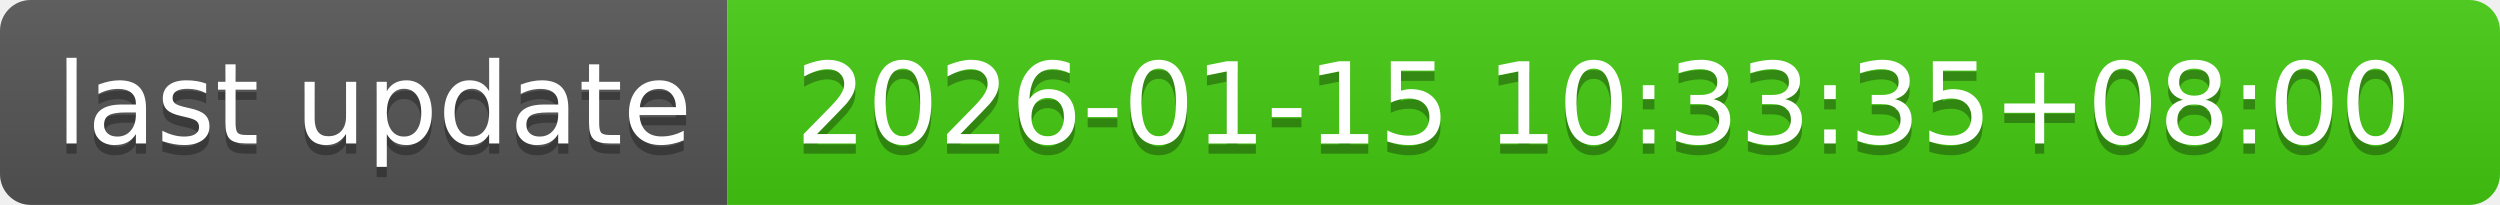
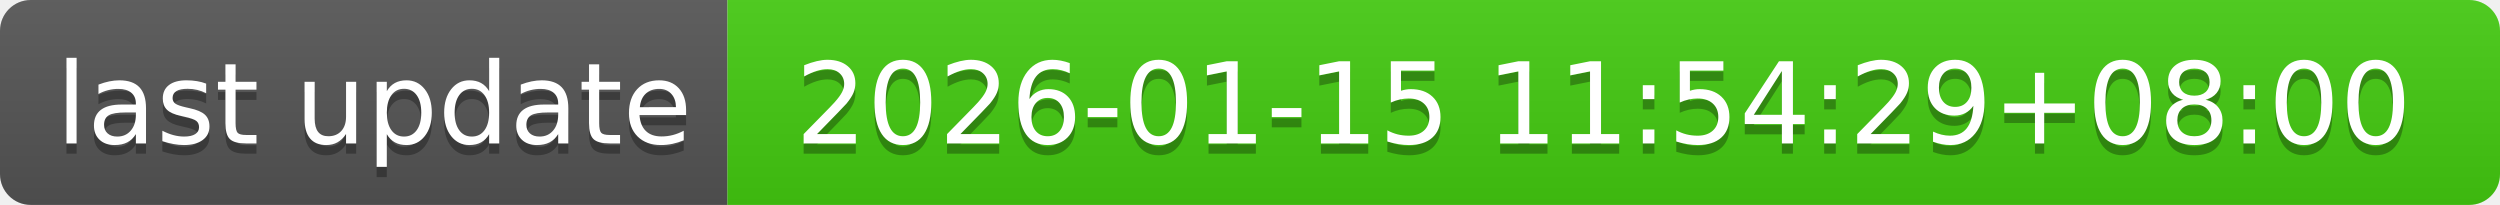
- <svg xmlns="http://www.w3.org/2000/svg" width="244" height="20" role="img" aria-label="last update: 2026-01-15 10:33:35+08:00">
+ <svg xmlns="http://www.w3.org/2000/svg" width="244" height="20" role="img" aria-label="last update: 2026-01-15 11:54:29+08:00">
  <linearGradient id="s" x2="0" y2="100%">
    <stop offset="0" stop-color="#bbb" stop-opacity=".1" />
    <stop offset="1" stop-opacity=".1" />
  </linearGradient>
  <clipPath id="r">
    <rect width="244" height="20" rx="3" fill="#fff" />
  </clipPath>
  <g clip-path="url(#r)">
    <rect width="71" height="20" fill="#555" />
    <rect x="71" width="173" height="20" fill="#4c1" />
    <rect width="244" height="20" fill="url(#s)" />
  </g>
  <g fill="#fff" text-anchor="middle" font-family="Verdana,Geneva,DejaVu Sans,sans-serif" text-rendering="geometricPrecision" font-size="110">
    <text aria-hidden="true" x="365" y="150" fill="#010101" fill-opacity=".3" transform="scale(.1)" textLength="610">last update</text>
    <text x="365" y="140" transform="scale(.1)" fill="#fff" textLength="610">last update</text>
-     <text aria-hidden="true" x="1565" y="150" fill="#010101" fill-opacity=".3" transform="scale(.1)" textLength="1630">2026-01-15 10:33:35+08:00</text>
-     <text x="1565" y="140" transform="scale(.1)" fill="#fff" textLength="1630">2026-01-15 10:33:35+08:00</text>
+     <text aria-hidden="true" x="1565" y="150" fill="#010101" fill-opacity=".3" transform="scale(.1)" textLength="1630">2026-01-15 11:54:29+08:00</text>
+     <text x="1565" y="140" transform="scale(.1)" fill="#fff" textLength="1630">2026-01-15 11:54:29+08:00</text>
  </g>
</svg>
